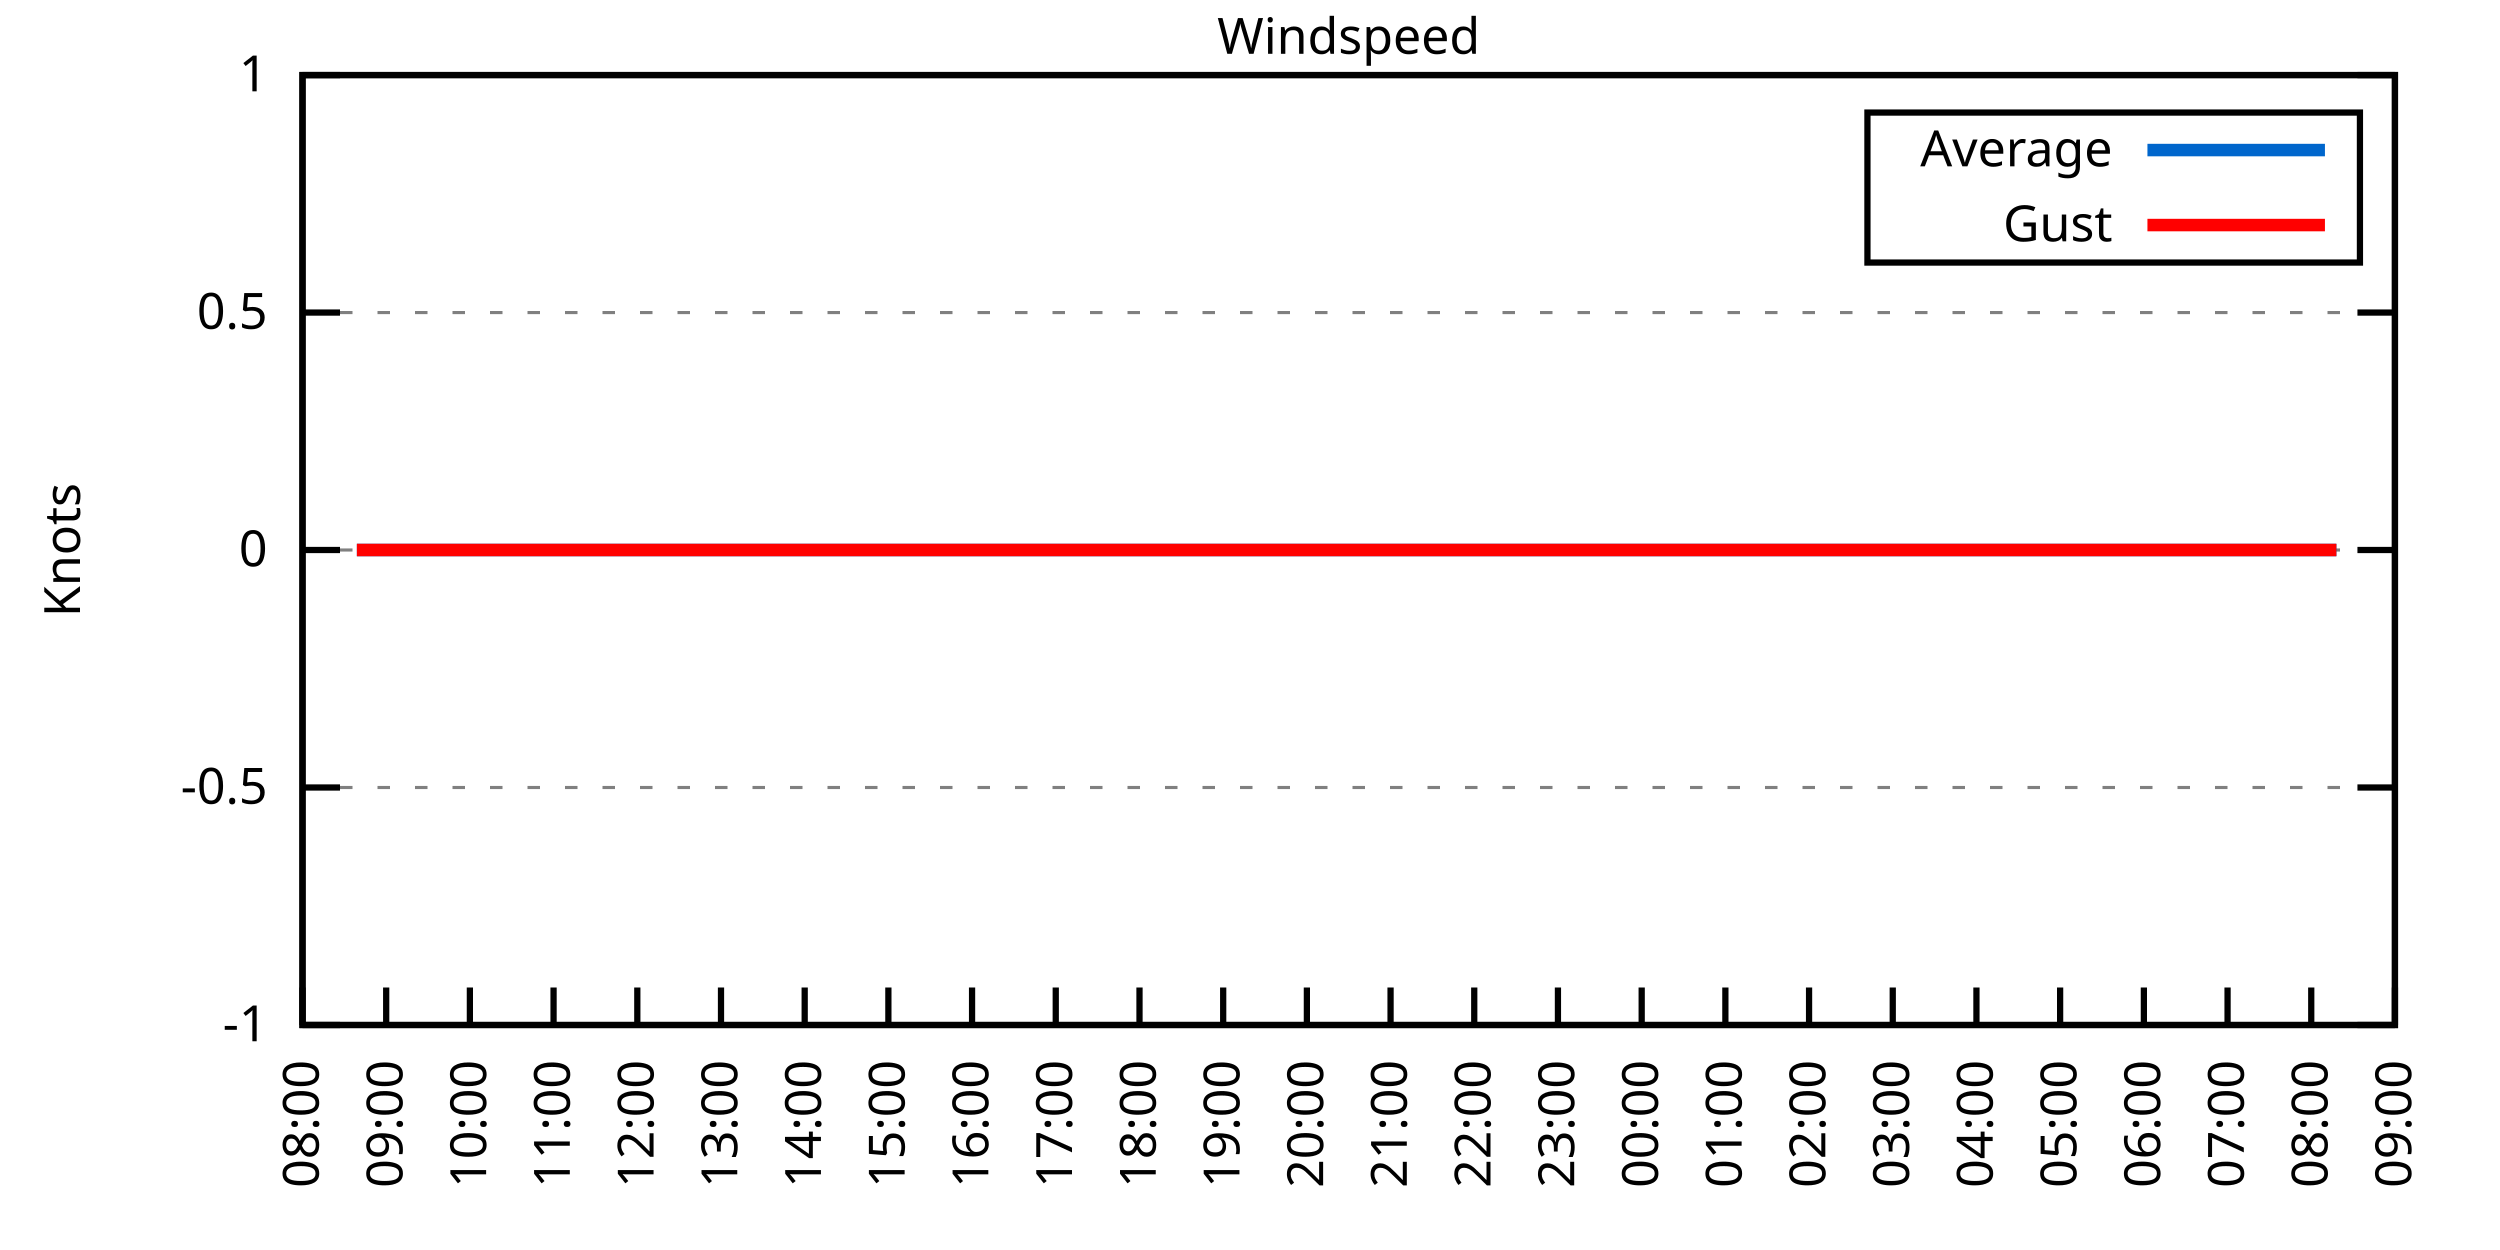
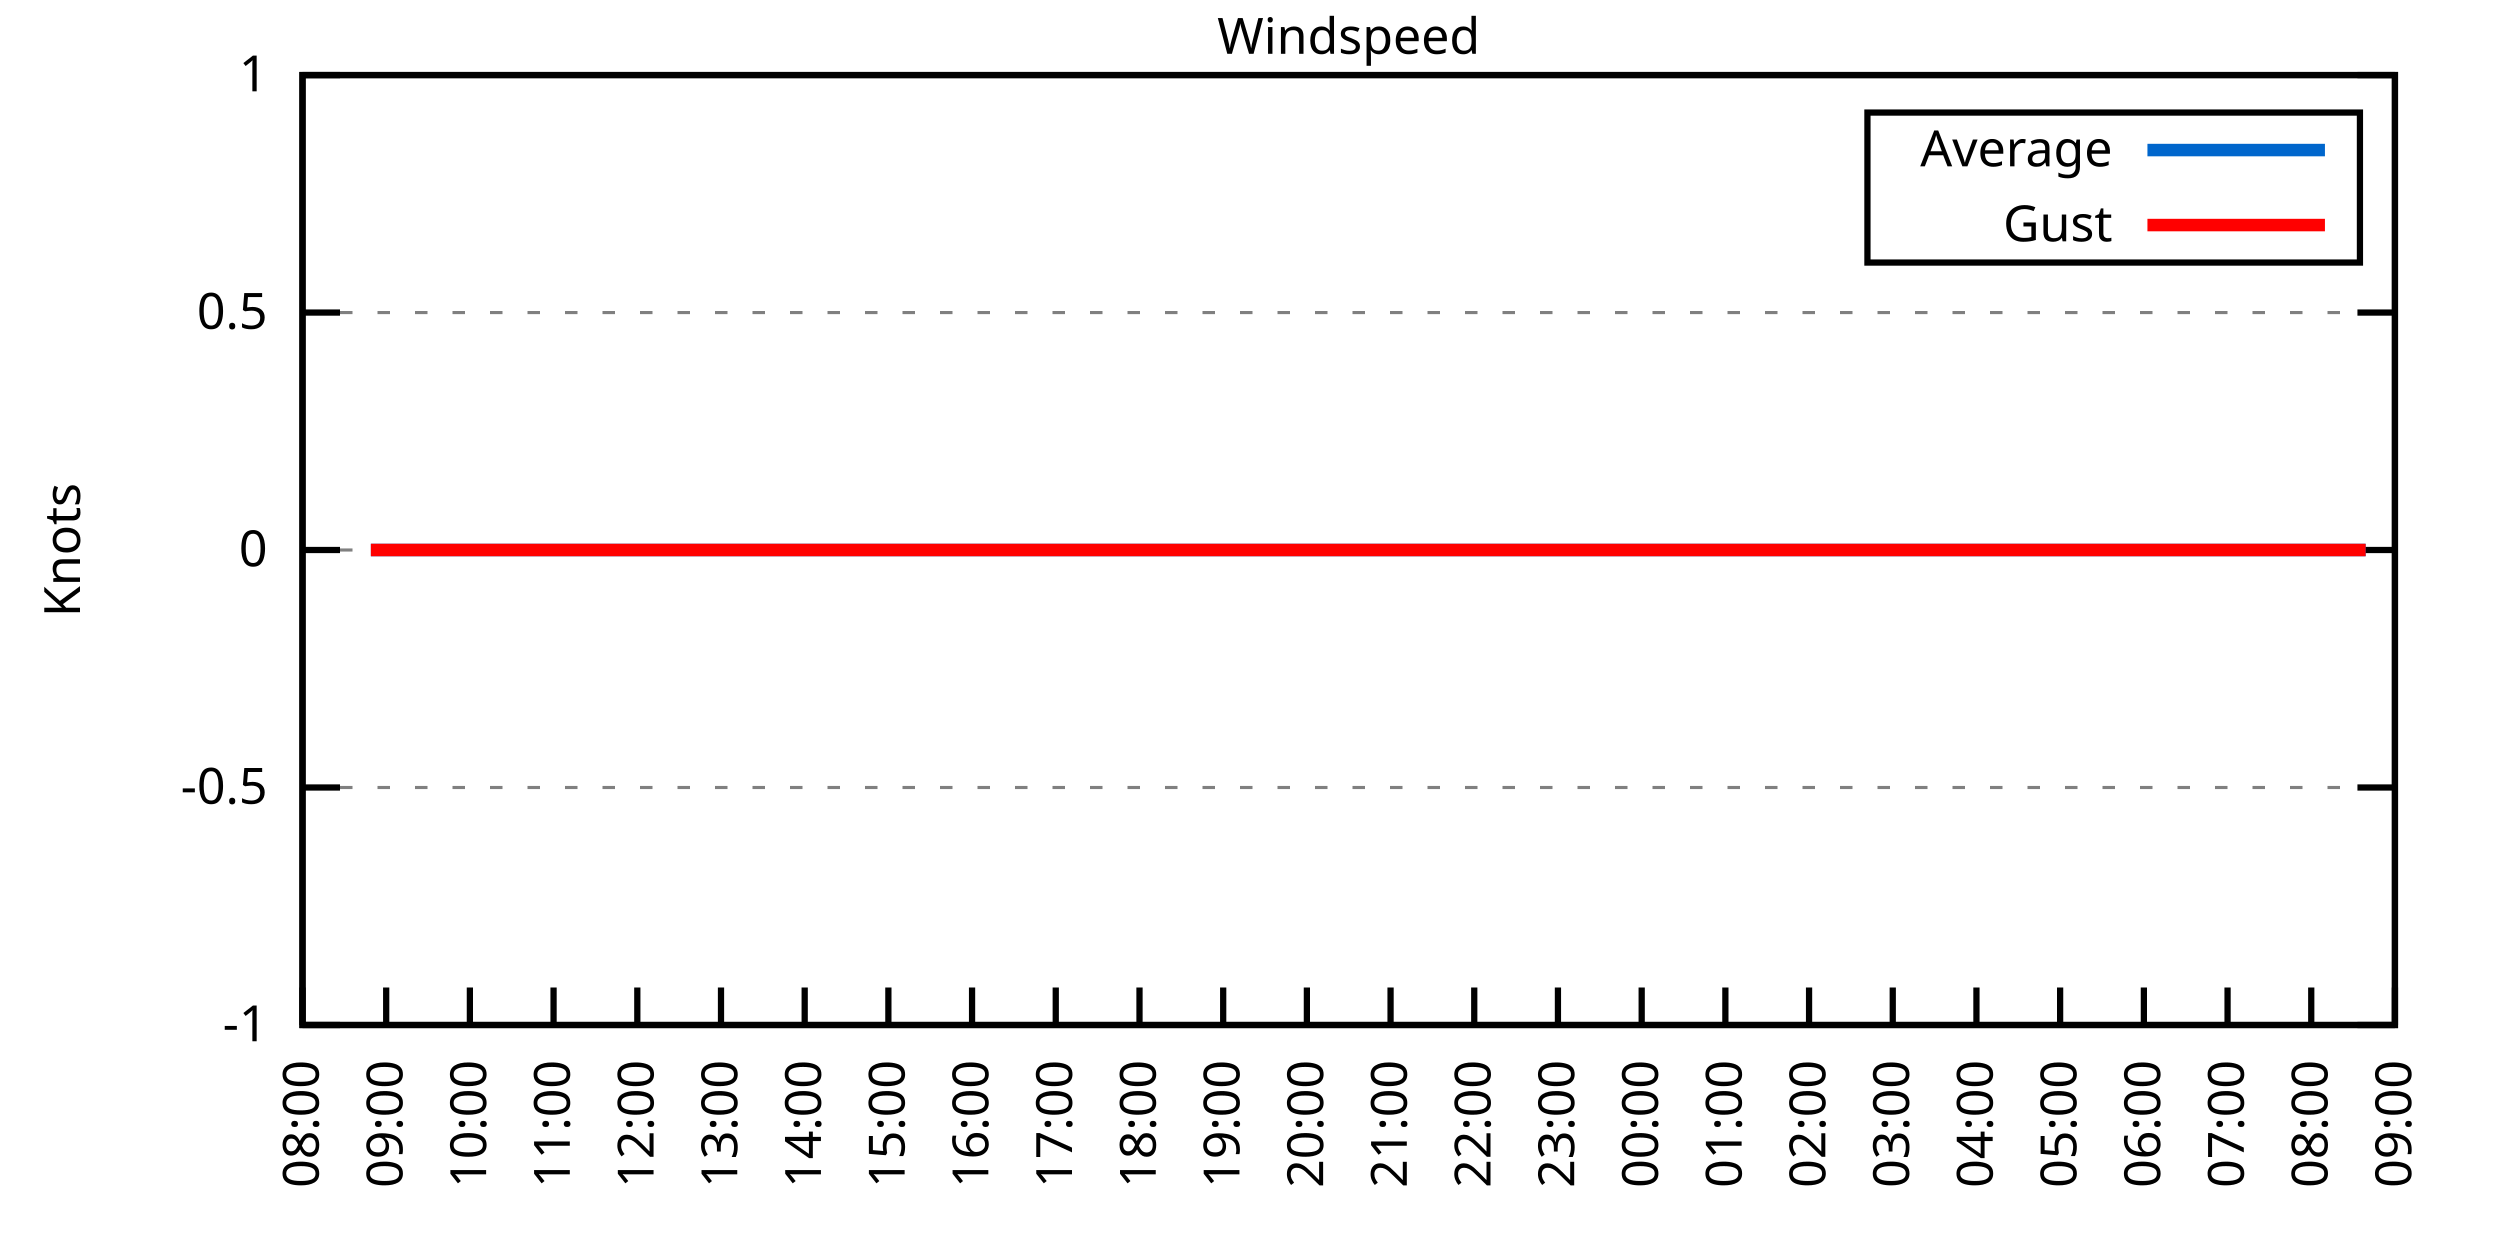
<svg xmlns="http://www.w3.org/2000/svg" xmlns:xlink="http://www.w3.org/1999/xlink" width="400" height="200" viewBox="0 0 400 200">
  <g id="gnuplot_canvas">
    <rect x="0" y="0" width="400" height="200" fill="none" />
    <defs>
      <circle id="gpDot" r="0.5" stroke-width="0.5" stroke="currentColor" />
      <path id="gpPt0" stroke-width="0.333" stroke="currentColor" d="M-1,0 h2 M0,-1 v2" />
      <path id="gpPt1" stroke-width="0.333" stroke="currentColor" d="M-1,-1 L1,1 M1,-1 L-1,1" />
      <path id="gpPt2" stroke-width="0.333" stroke="currentColor" d="M-1,0 L1,0 M0,-1 L0,1 M-1,-1 L1,1 M-1,1 L1,-1" />
      <rect id="gpPt3" stroke-width="0.333" stroke="currentColor" x="-1" y="-1" width="2" height="2" />
      <rect id="gpPt4" stroke-width="0.333" stroke="currentColor" fill="currentColor" x="-1" y="-1" width="2" height="2" />
      <circle id="gpPt5" stroke-width="0.333" stroke="currentColor" cx="0" cy="0" r="1" />
      <use xlink:href="#gpPt5" id="gpPt6" fill="currentColor" stroke="none" />
      <path id="gpPt7" stroke-width="0.333" stroke="currentColor" d="M0,-1.33 L-1.33,0.67 L1.33,0.67 z" />
      <use xlink:href="#gpPt7" id="gpPt8" fill="currentColor" stroke="none" />
      <use xlink:href="#gpPt7" id="gpPt9" stroke="currentColor" transform="rotate(180)" />
      <use xlink:href="#gpPt9" id="gpPt10" fill="currentColor" stroke="none" />
      <use xlink:href="#gpPt3" id="gpPt11" stroke="currentColor" transform="rotate(45)" />
      <use xlink:href="#gpPt11" id="gpPt12" fill="currentColor" stroke="none" />
      <path id="gpPt13" stroke-width="0.333" stroke="currentColor" d="M0,1.330 L1.265,0.411 L0.782,-1.067 L-0.782,-1.076 L-1.265,0.411 z" />
      <use xlink:href="#gpPt13" id="gpPt14" fill="currentColor" stroke="none" />
      <filter id="textbox" filterUnits="objectBoundingBox" x="0" y="0" height="1" width="1">
        <feFlood flood-color="white" flood-opacity="1" result="bgnd" />
        <feComposite in="SourceGraphic" in2="bgnd" operator="atop" />
      </filter>
      <filter id="greybox" filterUnits="objectBoundingBox" x="0" y="0" height="1" width="1">
        <feFlood flood-color="lightgrey" flood-opacity="1" result="grey" />
        <feComposite in="SourceGraphic" in2="grey" operator="atop" />
      </filter>
    </defs>
    <g fill="none" color="white" stroke="currentColor" stroke-width="1.00" stroke-linecap="butt" stroke-linejoin="miter">
</g>
    <g fill="none" color="black" stroke="currentColor" stroke-width="1.00" stroke-linecap="butt" stroke-linejoin="miter">
      <g stroke="none" shape-rendering="crispEdges">
        <polygon fill="rgb(255, 255, 255)" points="48.40,164.00 383.18,164.00 383.18,12.02 48.40,12.02 " />
      </g>
    </g>
    <g fill="none" color="black" stroke="currentColor" stroke-width="1.00" stroke-linecap="butt" stroke-linejoin="miter">
</g>
    <g fill="none" color="black" stroke="black" stroke-width="0.50" stroke-linecap="butt" stroke-linejoin="miter">
</g>
    <g fill="none" color="gray" stroke="currentColor" stroke-width="0.50" stroke-linecap="butt" stroke-linejoin="miter">
      <path stroke="gray" stroke-dasharray="2,4" class="gridline" d="M48.40,164.00 L383.19,164.00  " />
    </g>
    <g fill="none" color="gray" stroke="gray" stroke-width="1.00" stroke-linecap="butt" stroke-linejoin="miter">
</g>
    <g fill="none" color="black" stroke="currentColor" stroke-width="1.00" stroke-linecap="butt" stroke-linejoin="miter">
      <path stroke="black" d="M48.40,164.00 L54.40,164.00 M383.19,164.00 L377.19,164.00  " />
      <g transform="translate(42.80,166.60)" stroke="none" fill="black" font-family="Sans" font-size="8.00" text-anchor="end">
        <text>
          <tspan font-family="Sans">-1</tspan>
        </text>
      </g>
    </g>
    <g fill="none" color="black" stroke="currentColor" stroke-width="1.00" stroke-linecap="butt" stroke-linejoin="miter">
</g>
    <g fill="none" color="black" stroke="black" stroke-width="0.50" stroke-linecap="butt" stroke-linejoin="miter">
</g>
    <g fill="none" color="gray" stroke="currentColor" stroke-width="0.50" stroke-linecap="butt" stroke-linejoin="miter">
      <path stroke="gray" stroke-dasharray="2,4" class="gridline" d="M48.40,126.00 L383.19,126.00  " />
    </g>
    <g fill="none" color="gray" stroke="gray" stroke-width="1.00" stroke-linecap="butt" stroke-linejoin="miter">
</g>
    <g fill="none" color="black" stroke="currentColor" stroke-width="1.00" stroke-linecap="butt" stroke-linejoin="miter">
      <path stroke="black" d="M48.40,126.00 L54.40,126.00 M383.19,126.00 L377.19,126.00  " />
      <g transform="translate(42.80,128.60)" stroke="none" fill="black" font-family="Sans" font-size="8.00" text-anchor="end">
        <text>
          <tspan font-family="Sans">-0.5</tspan>
        </text>
      </g>
    </g>
    <g fill="none" color="black" stroke="currentColor" stroke-width="1.00" stroke-linecap="butt" stroke-linejoin="miter">
</g>
    <g fill="none" color="black" stroke="black" stroke-width="0.50" stroke-linecap="butt" stroke-linejoin="miter">
</g>
    <g fill="none" color="gray" stroke="currentColor" stroke-width="0.50" stroke-linecap="butt" stroke-linejoin="miter">
      <path stroke="gray" stroke-dasharray="2,4" class="gridline" d="M48.40,88.00 L383.19,88.00  " />
    </g>
    <g fill="none" color="gray" stroke="gray" stroke-width="1.00" stroke-linecap="butt" stroke-linejoin="miter">
</g>
    <g fill="none" color="black" stroke="currentColor" stroke-width="1.00" stroke-linecap="butt" stroke-linejoin="miter">
      <path stroke="black" d="M48.40,88.00 L54.40,88.00 M383.19,88.00 L377.19,88.00  " />
      <g transform="translate(42.80,90.60)" stroke="none" fill="black" font-family="Sans" font-size="8.00" text-anchor="end">
        <text>
          <tspan font-family="Sans"> 0</tspan>
        </text>
      </g>
    </g>
    <g fill="none" color="black" stroke="currentColor" stroke-width="1.00" stroke-linecap="butt" stroke-linejoin="miter">
</g>
    <g fill="none" color="black" stroke="black" stroke-width="0.50" stroke-linecap="butt" stroke-linejoin="miter">
</g>
    <g fill="none" color="gray" stroke="currentColor" stroke-width="0.50" stroke-linecap="butt" stroke-linejoin="miter">
      <path stroke="gray" stroke-dasharray="2,4" class="gridline" d="M48.40,50.01 L383.19,50.01  " />
    </g>
    <g fill="none" color="gray" stroke="gray" stroke-width="1.00" stroke-linecap="butt" stroke-linejoin="miter">
</g>
    <g fill="none" color="black" stroke="currentColor" stroke-width="1.00" stroke-linecap="butt" stroke-linejoin="miter">
      <path stroke="black" d="M48.40,50.01 L54.40,50.01 M383.19,50.01 L377.19,50.01  " />
      <g transform="translate(42.80,52.61)" stroke="none" fill="black" font-family="Sans" font-size="8.00" text-anchor="end">
        <text>
          <tspan font-family="Sans"> 0.5</tspan>
        </text>
      </g>
    </g>
    <g fill="none" color="black" stroke="currentColor" stroke-width="1.00" stroke-linecap="butt" stroke-linejoin="miter">
</g>
    <g fill="none" color="black" stroke="black" stroke-width="0.50" stroke-linecap="butt" stroke-linejoin="miter">
</g>
    <g fill="none" color="gray" stroke="currentColor" stroke-width="0.50" stroke-linecap="butt" stroke-linejoin="miter">
      <path stroke="gray" stroke-dasharray="2,4" class="gridline" d="M48.40,12.01 L383.19,12.01  " />
    </g>
    <g fill="none" color="gray" stroke="gray" stroke-width="1.00" stroke-linecap="butt" stroke-linejoin="miter">
</g>
    <g fill="none" color="black" stroke="currentColor" stroke-width="1.00" stroke-linecap="butt" stroke-linejoin="miter">
      <path stroke="black" d="M48.40,12.01 L54.40,12.01 M383.19,12.01 L377.19,12.01  " />
      <g transform="translate(42.80,14.61)" stroke="none" fill="black" font-family="Sans" font-size="8.00" text-anchor="end">
        <text>
          <tspan font-family="Sans"> 1</tspan>
        </text>
      </g>
    </g>
    <g fill="none" color="black" stroke="currentColor" stroke-width="1.00" stroke-linecap="butt" stroke-linejoin="miter">
      <path stroke="black" d="M48.40,164.00 L48.40,158.00  " />
      <g transform="translate(51.00,169.60) rotate(270.00)" stroke="none" fill="black" font-family="Sans" font-size="8.00" text-anchor="end">
        <text>
          <tspan font-family="Sans">08:00</tspan>
        </text>
      </g>
    </g>
    <g fill="none" color="black" stroke="currentColor" stroke-width="1.00" stroke-linecap="butt" stroke-linejoin="miter">
      <path stroke="black" d="M61.79,164.00 L61.79,158.00  " />
      <g transform="translate(64.39,169.60) rotate(270.00)" stroke="none" fill="black" font-family="Sans" font-size="8.00" text-anchor="end">
        <text>
          <tspan font-family="Sans">09:00</tspan>
        </text>
      </g>
    </g>
    <g fill="none" color="black" stroke="currentColor" stroke-width="1.00" stroke-linecap="butt" stroke-linejoin="miter">
      <path stroke="black" d="M75.18,164.00 L75.18,158.00  " />
      <g transform="translate(77.78,169.60) rotate(270.00)" stroke="none" fill="black" font-family="Sans" font-size="8.00" text-anchor="end">
        <text>
          <tspan font-family="Sans">10:00</tspan>
        </text>
      </g>
    </g>
    <g fill="none" color="black" stroke="currentColor" stroke-width="1.00" stroke-linecap="butt" stroke-linejoin="miter">
      <path stroke="black" d="M88.57,164.00 L88.57,158.00  " />
      <g transform="translate(91.17,169.60) rotate(270.00)" stroke="none" fill="black" font-family="Sans" font-size="8.00" text-anchor="end">
        <text>
          <tspan font-family="Sans">11:00</tspan>
        </text>
      </g>
    </g>
    <g fill="none" color="black" stroke="currentColor" stroke-width="1.00" stroke-linecap="butt" stroke-linejoin="miter">
      <path stroke="black" d="M101.97,164.00 L101.97,158.00  " />
      <g transform="translate(104.57,169.60) rotate(270.00)" stroke="none" fill="black" font-family="Sans" font-size="8.00" text-anchor="end">
        <text>
          <tspan font-family="Sans">12:00</tspan>
        </text>
      </g>
    </g>
    <g fill="none" color="black" stroke="currentColor" stroke-width="1.00" stroke-linecap="butt" stroke-linejoin="miter">
      <path stroke="black" d="M115.36,164.00 L115.36,158.00  " />
      <g transform="translate(117.96,169.60) rotate(270.00)" stroke="none" fill="black" font-family="Sans" font-size="8.00" text-anchor="end">
        <text>
          <tspan font-family="Sans">13:00</tspan>
        </text>
      </g>
    </g>
    <g fill="none" color="black" stroke="currentColor" stroke-width="1.00" stroke-linecap="butt" stroke-linejoin="miter">
      <path stroke="black" d="M128.75,164.00 L128.75,158.00  " />
      <g transform="translate(131.35,169.60) rotate(270.00)" stroke="none" fill="black" font-family="Sans" font-size="8.00" text-anchor="end">
        <text>
          <tspan font-family="Sans">14:00</tspan>
        </text>
      </g>
    </g>
    <g fill="none" color="black" stroke="currentColor" stroke-width="1.00" stroke-linecap="butt" stroke-linejoin="miter">
      <path stroke="black" d="M142.14,164.00 L142.14,158.00  " />
      <g transform="translate(144.74,169.60) rotate(270.00)" stroke="none" fill="black" font-family="Sans" font-size="8.00" text-anchor="end">
        <text>
          <tspan font-family="Sans">15:00</tspan>
        </text>
      </g>
    </g>
    <g fill="none" color="black" stroke="currentColor" stroke-width="1.00" stroke-linecap="butt" stroke-linejoin="miter">
      <path stroke="black" d="M155.53,164.00 L155.53,158.00  " />
      <g transform="translate(158.13,169.60) rotate(270.00)" stroke="none" fill="black" font-family="Sans" font-size="8.00" text-anchor="end">
        <text>
          <tspan font-family="Sans">16:00</tspan>
        </text>
      </g>
    </g>
    <g fill="none" color="black" stroke="currentColor" stroke-width="1.00" stroke-linecap="butt" stroke-linejoin="miter">
      <path stroke="black" d="M168.92,164.00 L168.92,158.00  " />
      <g transform="translate(171.52,169.60) rotate(270.00)" stroke="none" fill="black" font-family="Sans" font-size="8.00" text-anchor="end">
        <text>
          <tspan font-family="Sans">17:00</tspan>
        </text>
      </g>
    </g>
    <g fill="none" color="black" stroke="currentColor" stroke-width="1.00" stroke-linecap="butt" stroke-linejoin="miter">
      <path stroke="black" d="M182.32,164.00 L182.32,158.00  " />
      <g transform="translate(184.92,169.60) rotate(270.00)" stroke="none" fill="black" font-family="Sans" font-size="8.00" text-anchor="end">
        <text>
          <tspan font-family="Sans">18:00</tspan>
        </text>
      </g>
    </g>
    <g fill="none" color="black" stroke="currentColor" stroke-width="1.00" stroke-linecap="butt" stroke-linejoin="miter">
      <path stroke="black" d="M195.71,164.00 L195.71,158.00  " />
      <g transform="translate(198.31,169.60) rotate(270.00)" stroke="none" fill="black" font-family="Sans" font-size="8.00" text-anchor="end">
        <text>
          <tspan font-family="Sans">19:00</tspan>
        </text>
      </g>
    </g>
    <g fill="none" color="black" stroke="currentColor" stroke-width="1.00" stroke-linecap="butt" stroke-linejoin="miter">
      <path stroke="black" d="M209.10,164.00 L209.10,158.00  " />
      <g transform="translate(211.70,169.60) rotate(270.00)" stroke="none" fill="black" font-family="Sans" font-size="8.00" text-anchor="end">
        <text>
          <tspan font-family="Sans">20:00</tspan>
        </text>
      </g>
    </g>
    <g fill="none" color="black" stroke="currentColor" stroke-width="1.00" stroke-linecap="butt" stroke-linejoin="miter">
      <path stroke="black" d="M222.49,164.00 L222.49,158.00  " />
      <g transform="translate(225.09,169.60) rotate(270.00)" stroke="none" fill="black" font-family="Sans" font-size="8.00" text-anchor="end">
        <text>
          <tspan font-family="Sans">21:00</tspan>
        </text>
      </g>
    </g>
    <g fill="none" color="black" stroke="currentColor" stroke-width="1.00" stroke-linecap="butt" stroke-linejoin="miter">
      <path stroke="black" d="M235.88,164.00 L235.88,158.00  " />
      <g transform="translate(238.48,169.60) rotate(270.00)" stroke="none" fill="black" font-family="Sans" font-size="8.00" text-anchor="end">
        <text>
          <tspan font-family="Sans">22:00</tspan>
        </text>
      </g>
    </g>
    <g fill="none" color="black" stroke="currentColor" stroke-width="1.00" stroke-linecap="butt" stroke-linejoin="miter">
      <path stroke="black" d="M249.27,164.00 L249.27,158.00  " />
      <g transform="translate(251.87,169.60) rotate(270.00)" stroke="none" fill="black" font-family="Sans" font-size="8.00" text-anchor="end">
        <text>
          <tspan font-family="Sans">23:00</tspan>
        </text>
      </g>
    </g>
    <g fill="none" color="black" stroke="currentColor" stroke-width="1.00" stroke-linecap="butt" stroke-linejoin="miter">
      <path stroke="black" d="M262.67,164.00 L262.67,158.00  " />
      <g transform="translate(265.27,169.60) rotate(270.00)" stroke="none" fill="black" font-family="Sans" font-size="8.00" text-anchor="end">
        <text>
          <tspan font-family="Sans">00:00</tspan>
        </text>
      </g>
    </g>
    <g fill="none" color="black" stroke="currentColor" stroke-width="1.00" stroke-linecap="butt" stroke-linejoin="miter">
      <path stroke="black" d="M276.06,164.00 L276.06,158.00  " />
      <g transform="translate(278.66,169.60) rotate(270.00)" stroke="none" fill="black" font-family="Sans" font-size="8.00" text-anchor="end">
        <text>
          <tspan font-family="Sans">01:00</tspan>
        </text>
      </g>
    </g>
    <g fill="none" color="black" stroke="currentColor" stroke-width="1.00" stroke-linecap="butt" stroke-linejoin="miter">
      <path stroke="black" d="M289.45,164.00 L289.45,158.00  " />
      <g transform="translate(292.05,169.60) rotate(270.00)" stroke="none" fill="black" font-family="Sans" font-size="8.00" text-anchor="end">
        <text>
          <tspan font-family="Sans">02:00</tspan>
        </text>
      </g>
    </g>
    <g fill="none" color="black" stroke="currentColor" stroke-width="1.00" stroke-linecap="butt" stroke-linejoin="miter">
      <path stroke="black" d="M302.84,164.00 L302.84,158.00  " />
      <g transform="translate(305.44,169.60) rotate(270.00)" stroke="none" fill="black" font-family="Sans" font-size="8.00" text-anchor="end">
        <text>
          <tspan font-family="Sans">03:00</tspan>
        </text>
      </g>
    </g>
    <g fill="none" color="black" stroke="currentColor" stroke-width="1.00" stroke-linecap="butt" stroke-linejoin="miter">
      <path stroke="black" d="M316.23,164.00 L316.23,158.00  " />
      <g transform="translate(318.83,169.60) rotate(270.00)" stroke="none" fill="black" font-family="Sans" font-size="8.00" text-anchor="end">
        <text>
          <tspan font-family="Sans">04:00</tspan>
        </text>
      </g>
    </g>
    <g fill="none" color="black" stroke="currentColor" stroke-width="1.00" stroke-linecap="butt" stroke-linejoin="miter">
      <path stroke="black" d="M329.62,164.00 L329.62,158.00  " />
      <g transform="translate(332.22,169.60) rotate(270.00)" stroke="none" fill="black" font-family="Sans" font-size="8.00" text-anchor="end">
        <text>
          <tspan font-family="Sans">05:00</tspan>
        </text>
      </g>
    </g>
    <g fill="none" color="black" stroke="currentColor" stroke-width="1.00" stroke-linecap="butt" stroke-linejoin="miter">
      <path stroke="black" d="M343.02,164.00 L343.02,158.00  " />
      <g transform="translate(345.62,169.60) rotate(270.00)" stroke="none" fill="black" font-family="Sans" font-size="8.00" text-anchor="end">
        <text>
          <tspan font-family="Sans">06:00</tspan>
        </text>
      </g>
    </g>
    <g fill="none" color="black" stroke="currentColor" stroke-width="1.00" stroke-linecap="butt" stroke-linejoin="miter">
      <path stroke="black" d="M356.41,164.00 L356.41,158.00  " />
      <g transform="translate(359.01,169.60) rotate(270.00)" stroke="none" fill="black" font-family="Sans" font-size="8.00" text-anchor="end">
        <text>
          <tspan font-family="Sans">07:00</tspan>
        </text>
      </g>
    </g>
    <g fill="none" color="black" stroke="currentColor" stroke-width="1.00" stroke-linecap="butt" stroke-linejoin="miter">
      <path stroke="black" d="M369.80,164.00 L369.80,158.00  " />
      <g transform="translate(372.40,169.60) rotate(270.00)" stroke="none" fill="black" font-family="Sans" font-size="8.00" text-anchor="end">
        <text>
          <tspan font-family="Sans">08:00</tspan>
        </text>
      </g>
    </g>
    <g fill="none" color="black" stroke="currentColor" stroke-width="1.00" stroke-linecap="butt" stroke-linejoin="miter">
      <path stroke="black" d="M383.19,164.00 L383.19,158.00  " />
      <g transform="translate(385.79,169.60) rotate(270.00)" stroke="none" fill="black" font-family="Sans" font-size="8.00" text-anchor="end">
        <text>
          <tspan font-family="Sans">09:00</tspan>
        </text>
      </g>
    </g>
    <g fill="none" color="black" stroke="currentColor" stroke-width="1.00" stroke-linecap="butt" stroke-linejoin="miter">
</g>
    <g fill="none" color="black" stroke="currentColor" stroke-width="1.00" stroke-linecap="butt" stroke-linejoin="miter">
      <path stroke="black" d="M48.40,12.01 L48.40,164.00 L383.19,164.00 L383.19,12.01 L48.40,12.01 Z  " />
    </g>
    <g fill="none" color="black" stroke="currentColor" stroke-width="1.00" stroke-linecap="butt" stroke-linejoin="miter">
</g>
    <g fill="none" color="black" stroke="currentColor" stroke-width="1.00" stroke-linecap="butt" stroke-linejoin="miter">
      <path stroke="black" d="M298.79,42.01 L298.79,18.01 L377.59,18.01 L377.59,42.01 L298.79,42.01 Z  " />
    </g>
    <g id="Windspeed_plot_1">
      <g fill="none" color="white" stroke="black" stroke-width="2.00" stroke-linecap="butt" stroke-linejoin="miter">
</g>
      <g fill="none" color="black" stroke="currentColor" stroke-width="2.00" stroke-linecap="butt" stroke-linejoin="miter">
        <g transform="translate(337.99,26.61)" stroke="none" fill="black" font-family="Sans" font-size="8.00" text-anchor="end">
          <text>
            <tspan font-family="Sans">Average</tspan>
          </text>
        </g>
      </g>
      <g fill="none" color="black" stroke="currentColor" stroke-width="2.00" stroke-linecap="butt" stroke-linejoin="miter">
-         <path stroke="rgb(  0, 102, 204)" d="M343.59,24.01 L371.99,24.01 M57.10,88.00 L59.34,88.00 L61.57,88.00 L63.58,88.00 L66.03,88.00 L68.26,88.00   L70.50,88.00 L72.73,88.00 L74.74,88.00 L77.19,88.00 L79.20,88.00 L81.66,88.00 L83.89,88.00 L86.12,88.00   L88.35,88.00 L90.36,88.00 L92.59,88.00 L95.05,88.00 L97.06,88.00 L99.51,88.00 L101.52,88.00 L103.98,88.00   L105.76,88.00 L108.22,88.00 L110.45,88.00 L112.46,88.00 L114.91,88.00 L117.37,88.00 L119.60,88.00 L121.38,88.00   L123.84,88.00 L125.85,88.00 L128.30,88.00 L130.76,88.00 L132.77,88.00 L135.22,88.00 L137.23,88.00 L139.69,88.00   L141.92,88.00 L143.93,88.00 L146.38,88.00 L148.61,88.00 L150.40,88.00 L153.08,88.00 L154.86,88.00 L157.54,88.00   L159.77,88.00 L162.01,88.00 L164.24,88.00 L166.47,88.00 L168.70,88.00 L170.93,88.00 L172.72,88.00 L175.17,88.00   L177.41,88.00 L179.86,88.00 L181.65,88.00 L184.10,88.00 L186.56,88.00 L188.79,88.00 L191.02,88.00 L192.81,88.00   L195.48,88.00 L197.72,88.00 L199.95,88.00 L201.73,88.00 L204.19,88.00 L206.64,88.00 L208.88,88.00 L210.66,88.00   L213.34,88.00 L215.57,88.00 L217.58,88.00 L220.04,88.00 L222.27,88.00 L224.28,88.00 L226.51,88.00 L228.74,88.00   L231.20,88.00 L233.43,88.00 L235.66,88.00 L237.44,88.00 L239.90,88.00 L242.36,88.00 L244.14,88.00 L246.82,88.00   L248.60,88.00 L251.28,88.00 L253.51,88.00 L255.30,88.00 L257.76,88.00 L260.21,88.00 L262.44,88.00 L264.67,88.00   L266.46,88.00 L268.69,88.00 L270.92,88.00 L273.16,88.00 L275.61,88.00 L278.07,88.00 L279.85,88.00 L282.08,88.00   L284.76,88.00 L286.99,88.00 L289.23,88.00 L291.46,88.00 L293.47,88.00 L295.92,88.00 L297.93,88.00 L300.16,88.00   L302.17,88.00 L304.40,88.00 L307.08,88.00 L309.09,88.00 L311.54,88.00 L313.55,88.00 L316.01,88.00 L317.79,88.00   L320.25,88.00 L322.70,88.00 L324.71,88.00 L326.95,88.00 L328.95,88.00 L331.19,88.00 L333.64,88.00 L336.10,88.00   L338.33,88.00 L340.56,88.00 L342.79,88.00 L344.58,88.00 L346.81,88.00 L349.26,88.00 L351.72,88.00 L353.95,88.00   L356.18,88.00 L358.19,88.00 L360.42,88.00 L362.88,88.00 L364.89,88.00 L367.12,88.00 L369.58,88.00 L371.81,88.00   L373.82,88.00  " />
+         <path stroke="rgb(  0, 102, 204)" d="M343.59,24.01 L371.99,24.01 M59.34,88.00 L61.57,88.00 L63.58,88.00 L66.03,88.00 L68.26,88.00 L70.50,88.00   L72.73,88.00 L74.74,88.00 L77.19,88.00 L79.20,88.00 L81.66,88.00 L83.89,88.00 L86.12,88.00 L88.35,88.00   L90.36,88.00 L92.59,88.00 L95.05,88.00 L97.06,88.00 L99.51,88.00 L101.52,88.00 L103.98,88.00 L105.76,88.00   L108.22,88.00 L110.45,88.00 L112.46,88.00 L114.91,88.00 L117.37,88.00 L119.60,88.00 L121.38,88.00 L123.84,88.00   L125.85,88.00 L128.30,88.00 L130.76,88.00 L132.77,88.00 L135.22,88.00 L137.23,88.00 L139.69,88.00 L141.92,88.00   L143.93,88.00 L146.38,88.00 L148.61,88.00 L150.40,88.00 L153.08,88.00 L154.86,88.00 L157.54,88.00 L159.77,88.00   L162.01,88.00 L164.24,88.00 L166.47,88.00 L168.70,88.00 L170.93,88.00 L172.72,88.00 L175.17,88.00 L177.41,88.00   L179.86,88.00 L181.65,88.00 L184.10,88.00 L186.56,88.00 L188.79,88.00 L191.02,88.00 L192.81,88.00 L195.48,88.00   L197.72,88.00 L199.95,88.00 L201.73,88.00 L204.19,88.00 L206.64,88.00 L208.88,88.00 L210.66,88.00 L213.34,88.00   L215.57,88.00 L217.58,88.00 L220.04,88.00 L222.27,88.00 L224.28,88.00 L226.51,88.00 L228.74,88.00 L231.20,88.00   L233.43,88.00 L235.66,88.00 L237.44,88.00 L239.90,88.00 L242.36,88.00 L244.14,88.00 L246.82,88.00 L248.60,88.00   L251.28,88.00 L253.51,88.00 L255.30,88.00 L257.76,88.00 L260.21,88.00 L262.44,88.00 L264.67,88.00 L266.46,88.00   L268.69,88.00 L270.92,88.00 L273.16,88.00 L275.61,88.00 L278.07,88.00 L279.85,88.00 L282.08,88.00 L284.76,88.00   L286.99,88.00 L289.23,88.00 L291.46,88.00 L293.47,88.00 L295.92,88.00 L297.93,88.00 L300.16,88.00 L302.17,88.00   L304.40,88.00 L307.08,88.00 L309.09,88.00 L311.54,88.00 L313.55,88.00 L316.01,88.00 L317.79,88.00 L320.25,88.00   L322.70,88.00 L324.71,88.00 L326.95,88.00 L328.95,88.00 L331.19,88.00 L333.64,88.00 L336.10,88.00 L338.33,88.00   L340.56,88.00 L342.79,88.00 L344.58,88.00 L346.81,88.00 L349.26,88.00 L351.72,88.00 L353.95,88.00 L356.18,88.00   L358.19,88.00 L360.42,88.00 L362.88,88.00 L364.89,88.00 L367.12,88.00 L369.58,88.00 L371.81,88.00 L373.82,88.00   L376.05,88.00 L378.50,88.00  " />
      </g>
    </g>
    <g id="Windspeed_plot_2">
      <g fill="none" color="black" stroke="currentColor" stroke-width="2.00" stroke-linecap="butt" stroke-linejoin="miter">
        <g transform="translate(337.99,38.61)" stroke="none" fill="black" font-family="Sans" font-size="8.00" text-anchor="end">
          <text>
            <tspan font-family="Sans">Gust</tspan>
          </text>
        </g>
      </g>
      <g fill="none" color="black" stroke="currentColor" stroke-width="2.00" stroke-linecap="butt" stroke-linejoin="miter">
-         <path stroke="rgb(255,   0,   0)" d="M343.59,36.01 L371.99,36.01 M57.10,88.00 L59.34,88.00 L61.57,88.00 L63.58,88.00 L66.03,88.00 L68.26,88.00   L70.50,88.00 L72.73,88.00 L74.74,88.00 L77.19,88.00 L79.20,88.00 L81.66,88.00 L83.89,88.00 L86.12,88.00   L88.35,88.00 L90.36,88.00 L92.59,88.00 L95.05,88.00 L97.06,88.00 L99.51,88.00 L101.52,88.00 L103.98,88.00   L105.76,88.00 L108.22,88.00 L110.45,88.00 L112.46,88.00 L114.91,88.00 L117.37,88.00 L119.60,88.00 L121.38,88.00   L123.84,88.00 L125.85,88.00 L128.30,88.00 L130.76,88.00 L132.77,88.00 L135.22,88.00 L137.23,88.00 L139.69,88.00   L141.92,88.00 L143.93,88.00 L146.38,88.00 L148.61,88.00 L150.40,88.00 L153.08,88.00 L154.86,88.00 L157.54,88.00   L159.77,88.00 L162.01,88.00 L164.24,88.00 L166.47,88.00 L168.70,88.00 L170.93,88.00 L172.72,88.00 L175.17,88.00   L177.41,88.00 L179.86,88.00 L181.65,88.00 L184.10,88.00 L186.56,88.00 L188.79,88.00 L191.02,88.00 L192.81,88.00   L195.48,88.00 L197.72,88.00 L199.95,88.00 L201.73,88.00 L204.19,88.00 L206.64,88.00 L208.88,88.00 L210.66,88.00   L213.34,88.00 L215.57,88.00 L217.58,88.00 L220.04,88.00 L222.27,88.00 L224.28,88.00 L226.51,88.00 L228.74,88.00   L231.20,88.00 L233.43,88.00 L235.66,88.00 L237.44,88.00 L239.90,88.00 L242.36,88.00 L244.14,88.00 L246.82,88.00   L248.60,88.00 L251.28,88.00 L253.51,88.00 L255.30,88.00 L257.76,88.00 L260.21,88.00 L262.44,88.00 L264.67,88.00   L266.46,88.00 L268.69,88.00 L270.92,88.00 L273.16,88.00 L275.61,88.00 L278.07,88.00 L279.85,88.00 L282.08,88.00   L284.76,88.00 L286.99,88.00 L289.23,88.00 L291.46,88.00 L293.47,88.00 L295.92,88.00 L297.93,88.00 L300.16,88.00   L302.17,88.00 L304.40,88.00 L307.08,88.00 L309.09,88.00 L311.54,88.00 L313.55,88.00 L316.01,88.00 L317.79,88.00   L320.25,88.00 L322.70,88.00 L324.71,88.00 L326.95,88.00 L328.95,88.00 L331.19,88.00 L333.64,88.00 L336.10,88.00   L338.33,88.00 L340.56,88.00 L342.79,88.00 L344.58,88.00 L346.81,88.00 L349.26,88.00 L351.72,88.00 L353.95,88.00   L356.18,88.00 L358.19,88.00 L360.42,88.00 L362.88,88.00 L364.89,88.00 L367.12,88.00 L369.58,88.00 L371.81,88.00   L373.82,88.00  " />
+         <path stroke="rgb(255,   0,   0)" d="M343.59,36.01 L371.99,36.01 M59.34,88.00 L61.57,88.00 L63.58,88.00 L66.03,88.00 L68.26,88.00 L70.50,88.00   L72.73,88.00 L74.74,88.00 L77.19,88.00 L79.20,88.00 L81.66,88.00 L83.89,88.00 L86.12,88.00 L88.35,88.00   L90.36,88.00 L92.59,88.00 L95.05,88.00 L97.06,88.00 L99.51,88.00 L101.52,88.00 L103.98,88.00 L105.76,88.00   L108.22,88.00 L110.45,88.00 L112.46,88.00 L114.91,88.00 L117.37,88.00 L119.60,88.00 L121.38,88.00 L123.84,88.00   L125.85,88.00 L128.30,88.00 L130.76,88.00 L132.77,88.00 L135.22,88.00 L137.23,88.00 L139.69,88.00 L141.92,88.00   L143.93,88.00 L146.38,88.00 L148.61,88.00 L150.40,88.00 L153.08,88.00 L154.86,88.00 L157.54,88.00 L159.77,88.00   L162.01,88.00 L164.24,88.00 L166.47,88.00 L168.70,88.00 L170.93,88.00 L172.72,88.00 L175.17,88.00 L177.41,88.00   L179.86,88.00 L181.65,88.00 L184.10,88.00 L186.56,88.00 L188.79,88.00 L191.02,88.00 L192.81,88.00 L195.48,88.00   L197.72,88.00 L199.95,88.00 L201.73,88.00 L204.19,88.00 L206.64,88.00 L208.88,88.00 L210.66,88.00 L213.34,88.00   L215.57,88.00 L217.58,88.00 L220.04,88.00 L222.27,88.00 L224.28,88.00 L226.51,88.00 L228.74,88.00 L231.20,88.00   L233.43,88.00 L235.66,88.00 L237.44,88.00 L239.90,88.00 L242.36,88.00 L244.14,88.00 L246.82,88.00 L248.60,88.00   L251.28,88.00 L253.51,88.00 L255.30,88.00 L257.76,88.00 L260.21,88.00 L262.44,88.00 L264.67,88.00 L266.46,88.00   L268.69,88.00 L270.92,88.00 L273.16,88.00 L275.61,88.00 L278.07,88.00 L279.85,88.00 L282.08,88.00 L284.76,88.00   L286.99,88.00 L289.23,88.00 L291.46,88.00 L293.47,88.00 L295.92,88.00 L297.93,88.00 L300.16,88.00 L302.17,88.00   L304.40,88.00 L307.08,88.00 L309.09,88.00 L311.54,88.00 L313.55,88.00 L316.01,88.00 L317.79,88.00 L320.25,88.00   L322.70,88.00 L324.71,88.00 L326.95,88.00 L328.95,88.00 L331.19,88.00 L333.64,88.00 L336.10,88.00 L338.33,88.00   L340.56,88.00 L342.79,88.00 L344.58,88.00 L346.81,88.00 L349.26,88.00 L351.72,88.00 L353.95,88.00 L356.18,88.00   L358.19,88.00 L360.42,88.00 L362.88,88.00 L364.89,88.00 L367.12,88.00 L369.58,88.00 L371.81,88.00 L373.82,88.00   L376.05,88.00 L378.50,88.00  " />
      </g>
    </g>
    <g fill="none" color="black" stroke="currentColor" stroke-width="2.00" stroke-linecap="butt" stroke-linejoin="miter">
</g>
    <g fill="none" color="black" stroke="black" stroke-width="1.00" stroke-linecap="butt" stroke-linejoin="miter">
</g>
    <g fill="none" color="black" stroke="currentColor" stroke-width="1.00" stroke-linecap="butt" stroke-linejoin="miter">
      <path stroke="black" d="M48.40,12.01 L48.40,164.00 L383.19,164.00 L383.19,12.01 L48.40,12.01 Z  " />
      <g transform="translate(12.80,88.01) rotate(270.00)" stroke="none" fill="black" font-family="Sans" font-size="8.00" text-anchor="middle">
        <text>
          <tspan font-family="Sans">Knots</tspan>
        </text>
      </g>
    </g>
    <g fill="none" color="black" stroke="currentColor" stroke-width="1.00" stroke-linecap="butt" stroke-linejoin="miter">
</g>
    <g fill="none" color="black" stroke="currentColor" stroke-width="1.00" stroke-linecap="butt" stroke-linejoin="miter">
      <g transform="translate(215.79,8.61)" stroke="none" fill="black" font-family="Sans" font-size="8.00" text-anchor="middle">
        <text>
          <tspan font-family="Sans">Windspeed</tspan>
        </text>
      </g>
    </g>
    <g fill="none" color="black" stroke="currentColor" stroke-width="1.00" stroke-linecap="butt" stroke-linejoin="miter">
</g>
  </g>
</svg>
